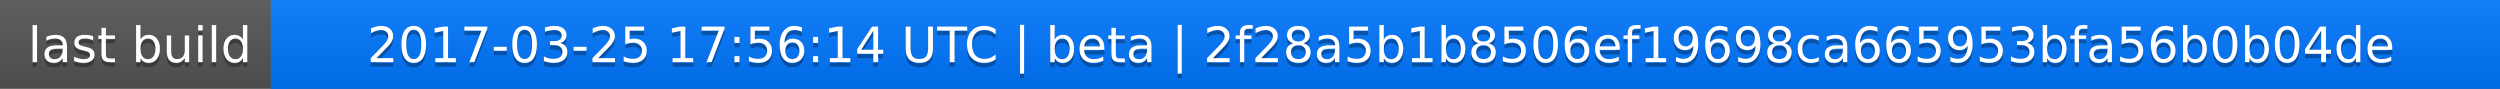
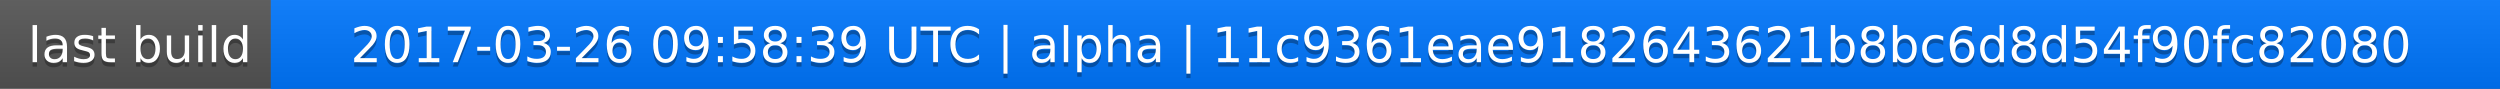
<svg xmlns="http://www.w3.org/2000/svg" width="563" height="20">
  <linearGradient id="a" x2="0" y2="100%">
    <stop offset="0" stop-color="#bbb" stop-opacity=".1" />
    <stop offset="1" stop-opacity=".1" />
  </linearGradient>
  <rect rx="0" width="563" height="20" fill="#555" />
  <rect rx="0" x="61" width="502" height="20" fill="#07f" />
  <path fill="#07f" d="M61 0h4v20h-4z" />
  <rect rx="0" width="563" height="20" fill="url(#a)" />
  <g fill="#fff" text-anchor="middle" font-family="DejaVu Sans,Verdana,Geneva,sans-serif" font-size="11">
    <text x="31.5" y="15" fill="#010101" fill-opacity=".3">last build</text>
    <text x="31.5" y="14">last build</text>
-     <text x="311" y="15" fill="#010101" fill-opacity=".3">2017-03-25 17:56:14 UTC | beta | 2f28a5b1b8506ef19698ca665953bfa56b0b04de</text>
-     <text x="311" y="14">2017-03-25 17:56:14 UTC | beta | 2f28a5b1b8506ef19698ca665953bfa56b0b04de</text>
+     <text x="311" y="15" fill="#010101" fill-opacity=".3">2017-03-26 09:58:39 UTC | alpha | 11c9361eae9182643621b8bc6d8d54f90fc82080</text>
+     <text x="311" y="14">2017-03-26 09:58:39 UTC | alpha | 11c9361eae9182643621b8bc6d8d54f90fc82080</text>
  </g>
</svg>
